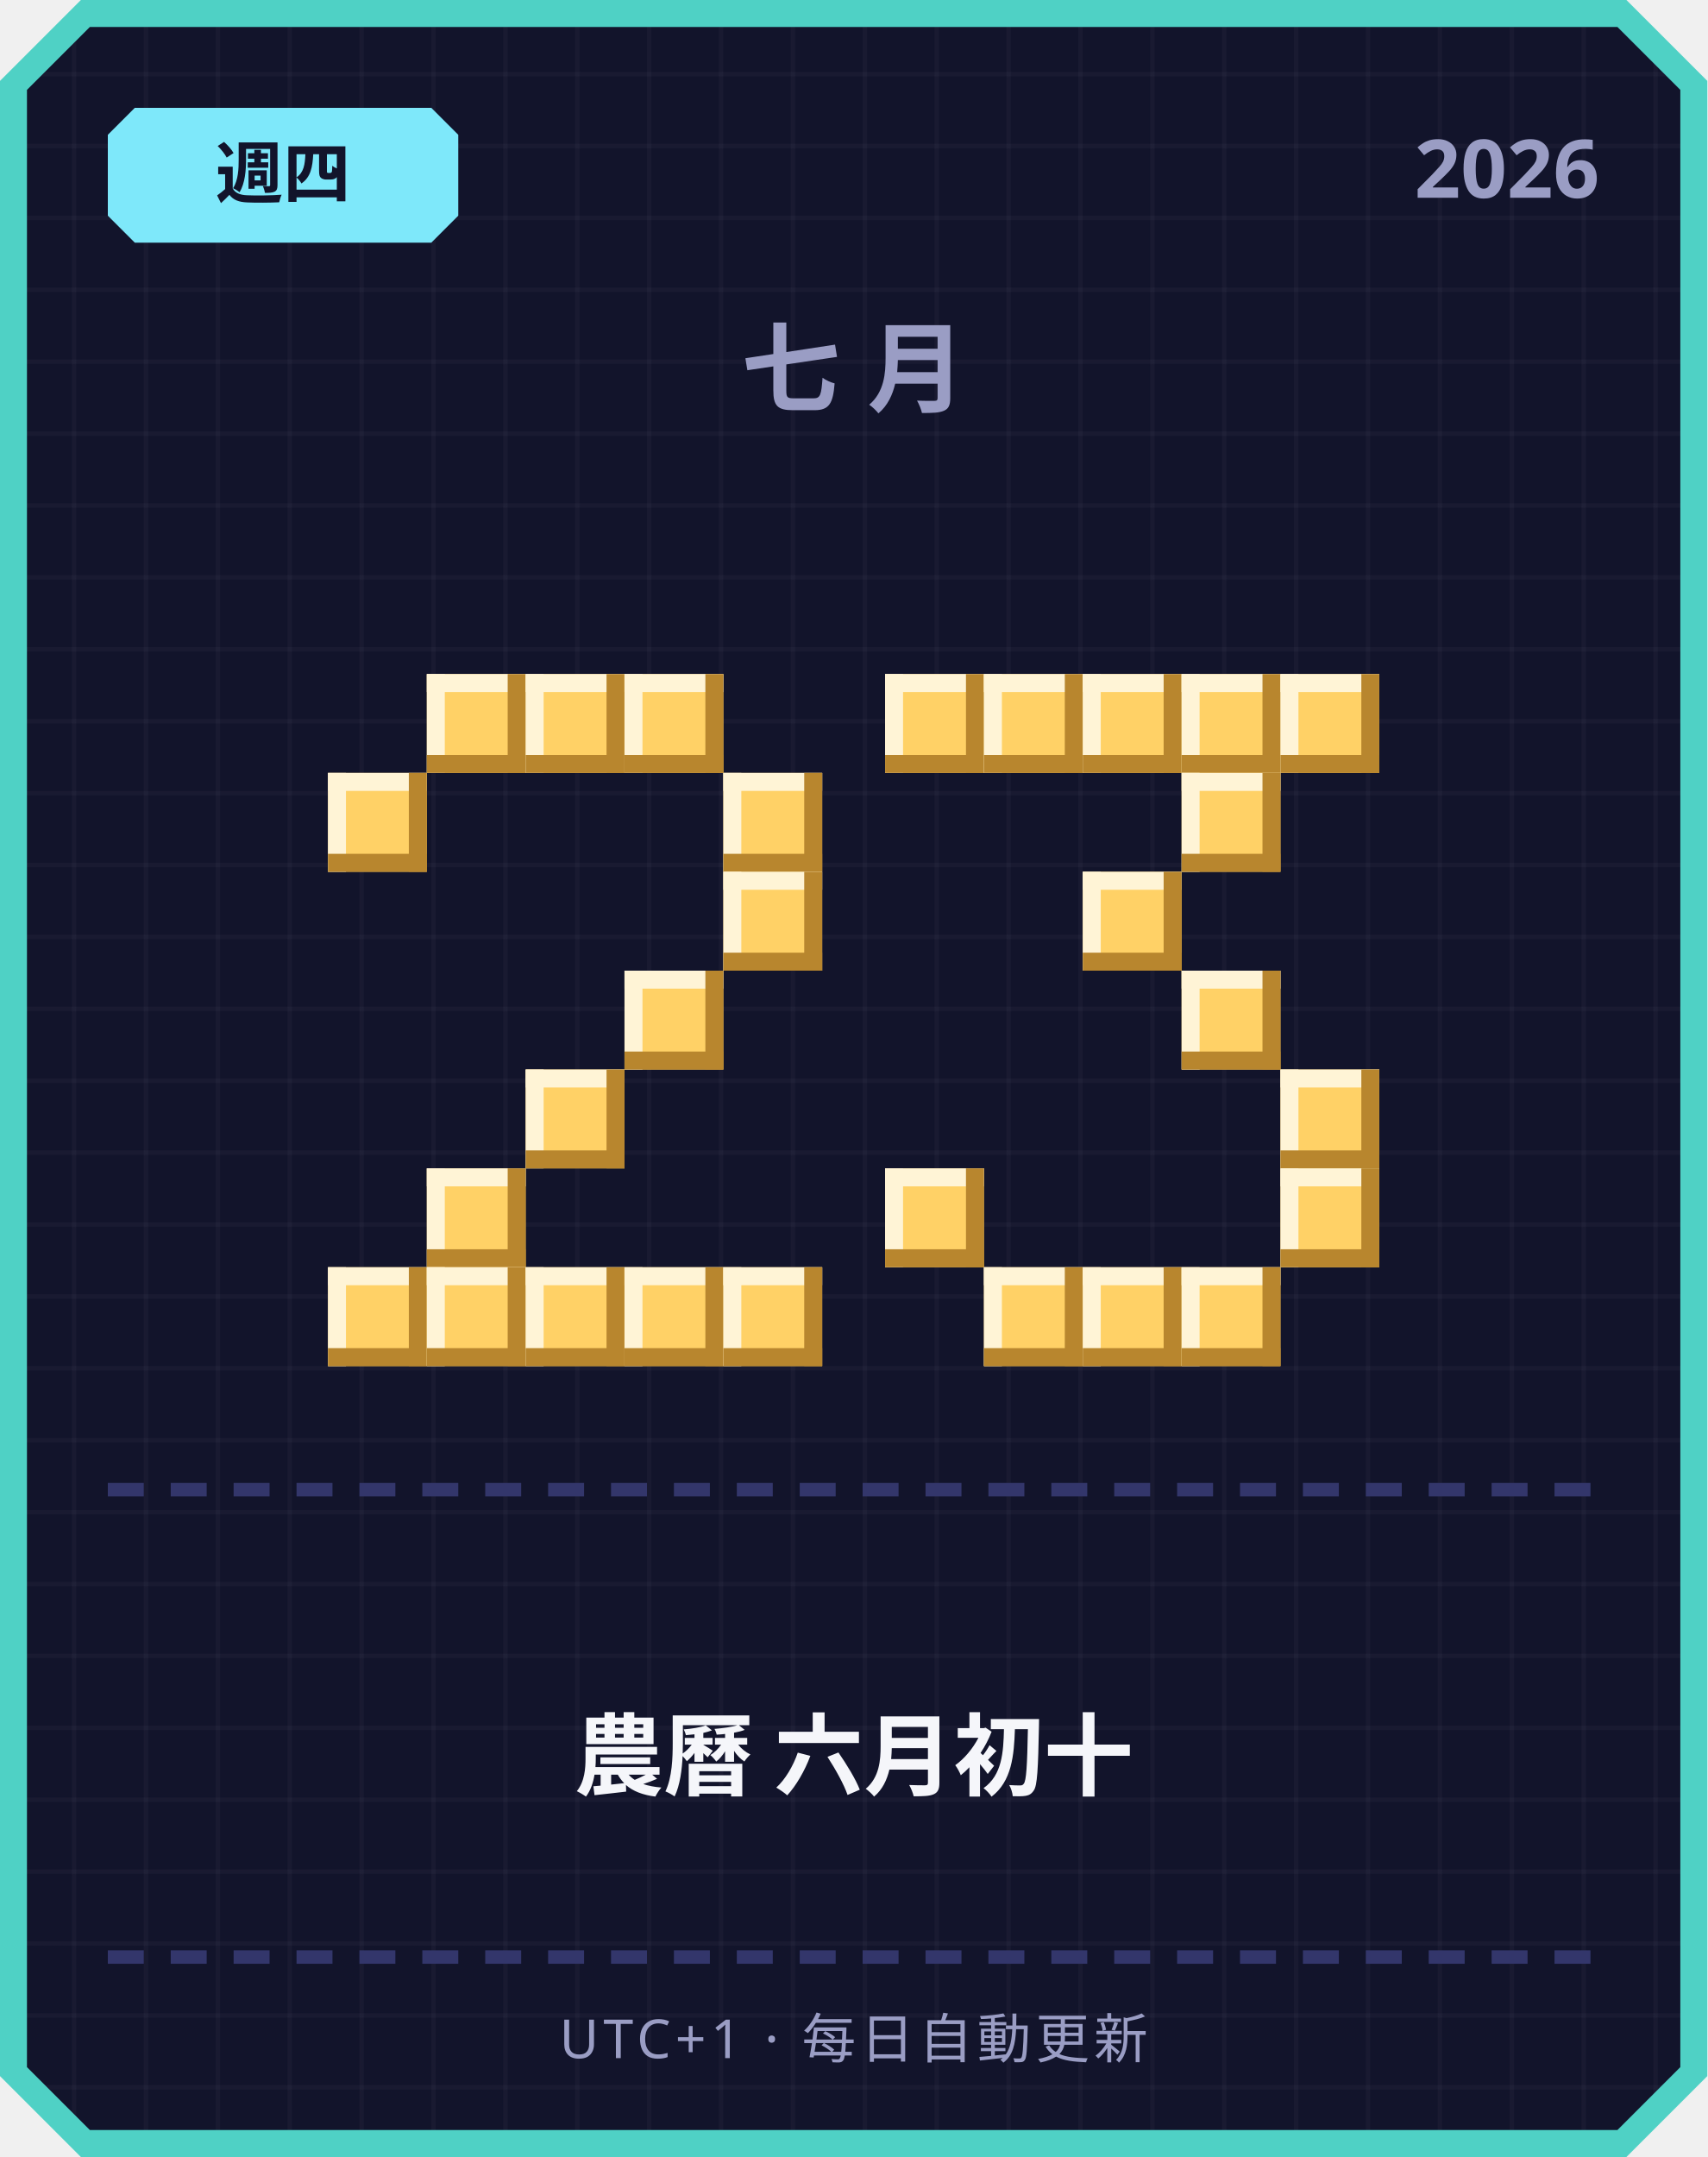
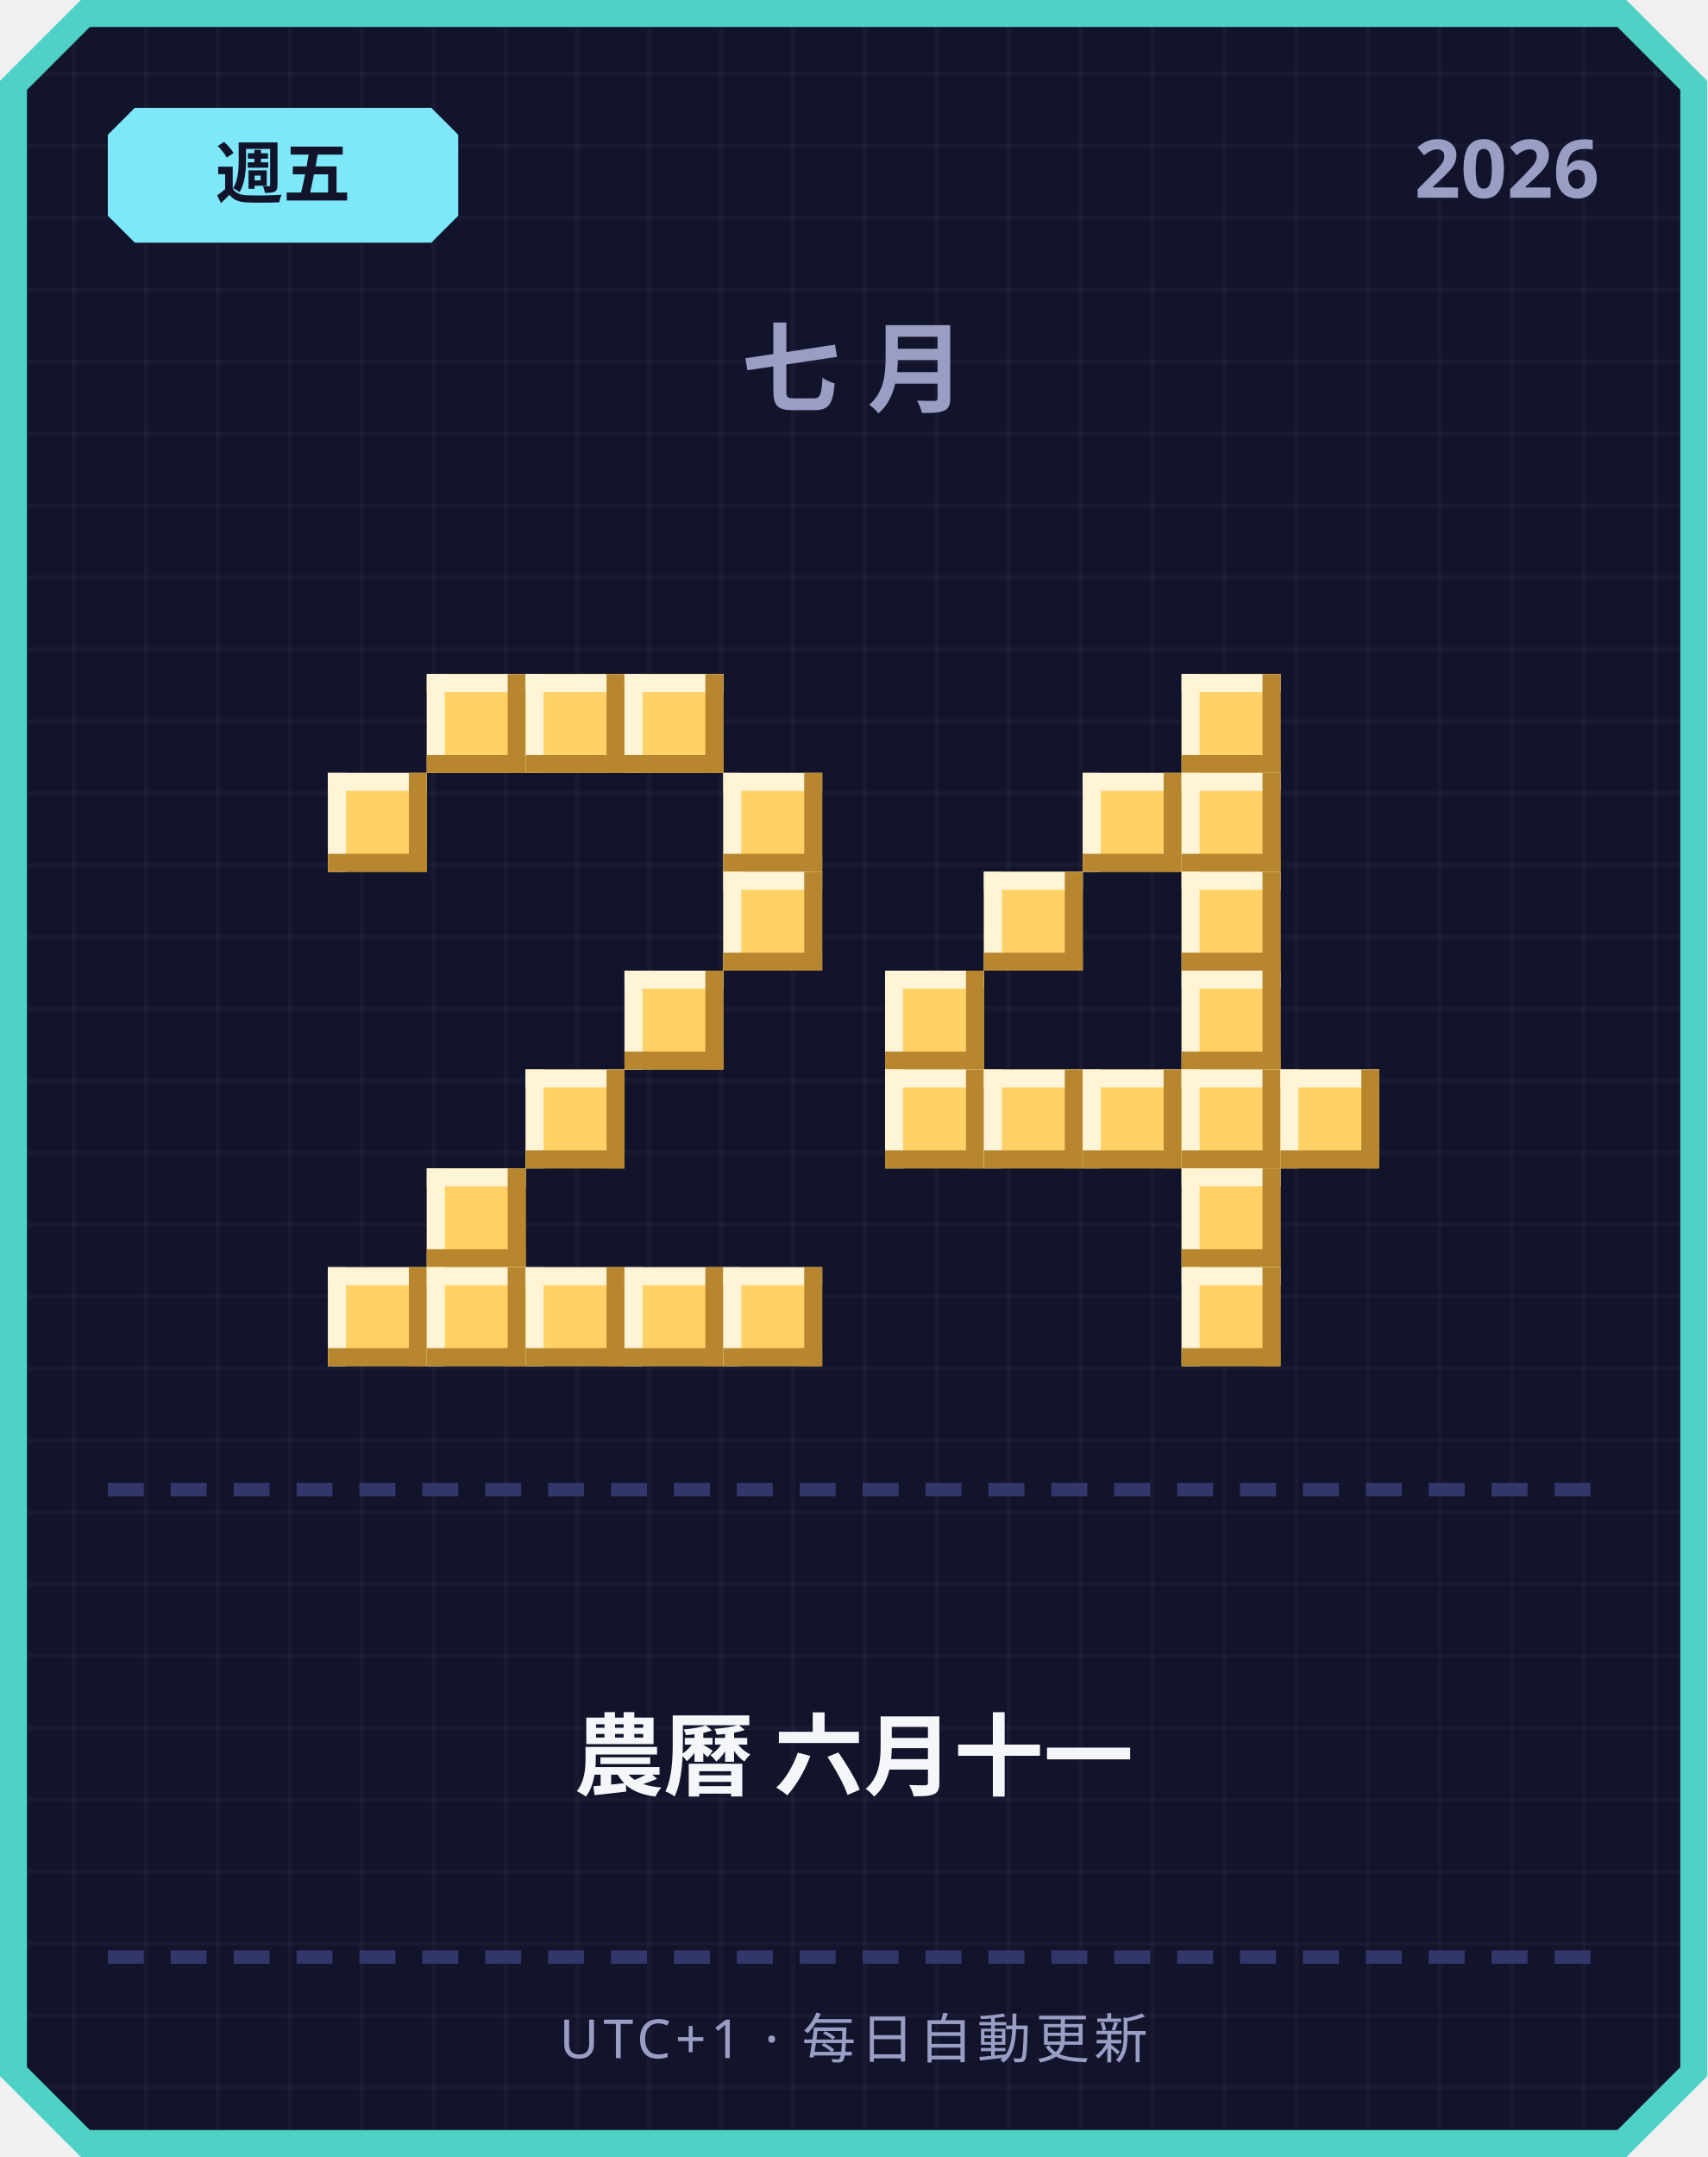
<svg xmlns="http://www.w3.org/2000/svg" width="380" height="480" viewBox="0 0 380 480">
  <defs>
    <pattern id="grid" width="16" height="16" patternUnits="userSpaceOnUse">
      <rect width="16" height="16" fill="#12142b" />
      <rect width="1" height="16" fill="#ffffff" opacity="0.03" />
      <rect width="16" height="1" fill="#ffffff" opacity="0.03" />
    </pattern>
  </defs>
  <path d="M 18,0 L 362,0 L 380,18 L 380,462 L 362,480 L 18,480 L 0,462 L 0,18 Z" fill="#4fd1c5" />
  <path d="M 20,6 L 360,6 L 374,20 L 374,460 L 360,474 L 20,474 L 6,460 L 6,20 Z" fill="url(#grid)" />
  <path d="M 30,24 L 96,24 L 102,30 L 102,48 L 96,54 L 30,54 L 24,48 L 24,30 Z" fill="#7ee8fa" />
-   <text x="63" y="44" text-anchor="middle" font-family="'Segoe UI', sans-serif" font-size="15" font-weight="700" fill="#12142b">週四</text>
+   <text x="63" y="44" text-anchor="middle" font-family="'Segoe UI', sans-serif" font-size="15" font-weight="700" fill="#12142b">週五</text>
  <text x="356" y="44" text-anchor="end" font-family="'Segoe UI', sans-serif" font-size="18" font-weight="700" fill="#9a9dc4">2026</text>
  <text x="190" y="90" text-anchor="middle" font-family="'Segoe UI', sans-serif" font-size="22" font-weight="700" letter-spacing="6" fill="#9a9dc4">七月</text>
  <rect x="95" y="150" width="22" height="22" fill="#ffd166" />
  <rect x="95" y="150" width="22" height="4" fill="#fff4d6" />
  <rect x="95" y="150" width="4" height="22" fill="#fff4d6" />
  <rect x="95" y="168" width="22" height="4" fill="#b8862e" />
  <rect x="113" y="150" width="4" height="22" fill="#b8862e" />
  <rect x="117" y="150" width="22" height="22" fill="#ffd166" />
  <rect x="117" y="150" width="22" height="4" fill="#fff4d6" />
  <rect x="117" y="150" width="4" height="22" fill="#fff4d6" />
  <rect x="117" y="168" width="22" height="4" fill="#b8862e" />
  <rect x="135" y="150" width="4" height="22" fill="#b8862e" />
  <rect x="139" y="150" width="22" height="22" fill="#ffd166" />
  <rect x="139" y="150" width="22" height="4" fill="#fff4d6" />
  <rect x="139" y="150" width="4" height="22" fill="#fff4d6" />
  <rect x="139" y="168" width="22" height="4" fill="#b8862e" />
  <rect x="157" y="150" width="4" height="22" fill="#b8862e" />
  <rect x="73" y="172" width="22" height="22" fill="#ffd166" />
  <rect x="73" y="172" width="22" height="4" fill="#fff4d6" />
  <rect x="73" y="172" width="4" height="22" fill="#fff4d6" />
  <rect x="73" y="190" width="22" height="4" fill="#b8862e" />
  <rect x="91" y="172" width="4" height="22" fill="#b8862e" />
  <rect x="161" y="172" width="22" height="22" fill="#ffd166" />
  <rect x="161" y="172" width="22" height="4" fill="#fff4d6" />
  <rect x="161" y="172" width="4" height="22" fill="#fff4d6" />
  <rect x="161" y="190" width="22" height="4" fill="#b8862e" />
  <rect x="179" y="172" width="4" height="22" fill="#b8862e" />
  <rect x="161" y="194" width="22" height="22" fill="#ffd166" />
  <rect x="161" y="194" width="22" height="4" fill="#fff4d6" />
  <rect x="161" y="194" width="4" height="22" fill="#fff4d6" />
  <rect x="161" y="212" width="22" height="4" fill="#b8862e" />
  <rect x="179" y="194" width="4" height="22" fill="#b8862e" />
  <rect x="139" y="216" width="22" height="22" fill="#ffd166" />
  <rect x="139" y="216" width="22" height="4" fill="#fff4d6" />
  <rect x="139" y="216" width="4" height="22" fill="#fff4d6" />
  <rect x="139" y="234" width="22" height="4" fill="#b8862e" />
  <rect x="157" y="216" width="4" height="22" fill="#b8862e" />
  <rect x="117" y="238" width="22" height="22" fill="#ffd166" />
  <rect x="117" y="238" width="22" height="4" fill="#fff4d6" />
  <rect x="117" y="238" width="4" height="22" fill="#fff4d6" />
  <rect x="117" y="256" width="22" height="4" fill="#b8862e" />
  <rect x="135" y="238" width="4" height="22" fill="#b8862e" />
  <rect x="95" y="260" width="22" height="22" fill="#ffd166" />
  <rect x="95" y="260" width="22" height="4" fill="#fff4d6" />
  <rect x="95" y="260" width="4" height="22" fill="#fff4d6" />
  <rect x="95" y="278" width="22" height="4" fill="#b8862e" />
  <rect x="113" y="260" width="4" height="22" fill="#b8862e" />
  <rect x="73" y="282" width="22" height="22" fill="#ffd166" />
  <rect x="73" y="282" width="22" height="4" fill="#fff4d6" />
  <rect x="73" y="282" width="4" height="22" fill="#fff4d6" />
  <rect x="73" y="300" width="22" height="4" fill="#b8862e" />
  <rect x="91" y="282" width="4" height="22" fill="#b8862e" />
  <rect x="95" y="282" width="22" height="22" fill="#ffd166" />
  <rect x="95" y="282" width="22" height="4" fill="#fff4d6" />
  <rect x="95" y="282" width="4" height="22" fill="#fff4d6" />
  <rect x="95" y="300" width="22" height="4" fill="#b8862e" />
  <rect x="113" y="282" width="4" height="22" fill="#b8862e" />
  <rect x="117" y="282" width="22" height="22" fill="#ffd166" />
  <rect x="117" y="282" width="22" height="4" fill="#fff4d6" />
  <rect x="117" y="282" width="4" height="22" fill="#fff4d6" />
  <rect x="117" y="300" width="22" height="4" fill="#b8862e" />
  <rect x="135" y="282" width="4" height="22" fill="#b8862e" />
  <rect x="139" y="282" width="22" height="22" fill="#ffd166" />
  <rect x="139" y="282" width="22" height="4" fill="#fff4d6" />
  <rect x="139" y="282" width="4" height="22" fill="#fff4d6" />
  <rect x="139" y="300" width="22" height="4" fill="#b8862e" />
  <rect x="157" y="282" width="4" height="22" fill="#b8862e" />
  <rect x="161" y="282" width="22" height="22" fill="#ffd166" />
  <rect x="161" y="282" width="22" height="4" fill="#fff4d6" />
  <rect x="161" y="282" width="4" height="22" fill="#fff4d6" />
  <rect x="161" y="300" width="22" height="4" fill="#b8862e" />
  <rect x="179" y="282" width="4" height="22" fill="#b8862e" />
-   <rect x="197" y="150" width="22" height="22" fill="#ffd166" />
-   <rect x="197" y="150" width="22" height="4" fill="#fff4d6" />
-   <rect x="197" y="150" width="4" height="22" fill="#fff4d6" />
-   <rect x="197" y="168" width="22" height="4" fill="#b8862e" />
-   <rect x="215" y="150" width="4" height="22" fill="#b8862e" />
-   <rect x="219" y="150" width="22" height="22" fill="#ffd166" />
-   <rect x="219" y="150" width="22" height="4" fill="#fff4d6" />
-   <rect x="219" y="150" width="4" height="22" fill="#fff4d6" />
-   <rect x="219" y="168" width="22" height="4" fill="#b8862e" />
-   <rect x="237" y="150" width="4" height="22" fill="#b8862e" />
-   <rect x="241" y="150" width="22" height="22" fill="#ffd166" />
-   <rect x="241" y="150" width="22" height="4" fill="#fff4d6" />
-   <rect x="241" y="150" width="4" height="22" fill="#fff4d6" />
-   <rect x="241" y="168" width="22" height="4" fill="#b8862e" />
-   <rect x="259" y="150" width="4" height="22" fill="#b8862e" />
  <rect x="263" y="150" width="22" height="22" fill="#ffd166" />
  <rect x="263" y="150" width="22" height="4" fill="#fff4d6" />
  <rect x="263" y="150" width="4" height="22" fill="#fff4d6" />
  <rect x="263" y="168" width="22" height="4" fill="#b8862e" />
  <rect x="281" y="150" width="4" height="22" fill="#b8862e" />
-   <rect x="285" y="150" width="22" height="22" fill="#ffd166" />
-   <rect x="285" y="150" width="22" height="4" fill="#fff4d6" />
-   <rect x="285" y="150" width="4" height="22" fill="#fff4d6" />
-   <rect x="285" y="168" width="22" height="4" fill="#b8862e" />
-   <rect x="303" y="150" width="4" height="22" fill="#b8862e" />
+   <rect x="241" y="172" width="22" height="22" fill="#ffd166" />
+   <rect x="241" y="172" width="22" height="4" fill="#fff4d6" />
+   <rect x="241" y="172" width="4" height="22" fill="#fff4d6" />
+   <rect x="241" y="190" width="22" height="4" fill="#b8862e" />
+   <rect x="259" y="172" width="4" height="22" fill="#b8862e" />
  <rect x="263" y="172" width="22" height="22" fill="#ffd166" />
  <rect x="263" y="172" width="22" height="4" fill="#fff4d6" />
  <rect x="263" y="172" width="4" height="22" fill="#fff4d6" />
  <rect x="263" y="190" width="22" height="4" fill="#b8862e" />
  <rect x="281" y="172" width="4" height="22" fill="#b8862e" />
-   <rect x="241" y="194" width="22" height="22" fill="#ffd166" />
-   <rect x="241" y="194" width="22" height="4" fill="#fff4d6" />
-   <rect x="241" y="194" width="4" height="22" fill="#fff4d6" />
-   <rect x="241" y="212" width="22" height="4" fill="#b8862e" />
-   <rect x="259" y="194" width="4" height="22" fill="#b8862e" />
+   <rect x="219" y="194" width="22" height="22" fill="#ffd166" />
+   <rect x="219" y="194" width="22" height="4" fill="#fff4d6" />
+   <rect x="219" y="194" width="4" height="22" fill="#fff4d6" />
+   <rect x="219" y="212" width="22" height="4" fill="#b8862e" />
+   <rect x="237" y="194" width="4" height="22" fill="#b8862e" />
+   <rect x="263" y="194" width="22" height="22" fill="#ffd166" />
+   <rect x="263" y="194" width="22" height="4" fill="#fff4d6" />
+   <rect x="263" y="194" width="4" height="22" fill="#fff4d6" />
+   <rect x="263" y="212" width="22" height="4" fill="#b8862e" />
+   <rect x="281" y="194" width="4" height="22" fill="#b8862e" />
+   <rect x="197" y="216" width="22" height="22" fill="#ffd166" />
+   <rect x="197" y="216" width="22" height="4" fill="#fff4d6" />
+   <rect x="197" y="216" width="4" height="22" fill="#fff4d6" />
+   <rect x="197" y="234" width="22" height="4" fill="#b8862e" />
+   <rect x="215" y="216" width="4" height="22" fill="#b8862e" />
  <rect x="263" y="216" width="22" height="22" fill="#ffd166" />
  <rect x="263" y="216" width="22" height="4" fill="#fff4d6" />
  <rect x="263" y="216" width="4" height="22" fill="#fff4d6" />
  <rect x="263" y="234" width="22" height="4" fill="#b8862e" />
  <rect x="281" y="216" width="4" height="22" fill="#b8862e" />
+   <rect x="197" y="238" width="22" height="22" fill="#ffd166" />
+   <rect x="197" y="238" width="22" height="4" fill="#fff4d6" />
+   <rect x="197" y="238" width="4" height="22" fill="#fff4d6" />
+   <rect x="197" y="256" width="22" height="4" fill="#b8862e" />
+   <rect x="215" y="238" width="4" height="22" fill="#b8862e" />
+   <rect x="219" y="238" width="22" height="22" fill="#ffd166" />
+   <rect x="219" y="238" width="22" height="4" fill="#fff4d6" />
+   <rect x="219" y="238" width="4" height="22" fill="#fff4d6" />
+   <rect x="219" y="256" width="22" height="4" fill="#b8862e" />
+   <rect x="237" y="238" width="4" height="22" fill="#b8862e" />
+   <rect x="241" y="238" width="22" height="22" fill="#ffd166" />
+   <rect x="241" y="238" width="22" height="4" fill="#fff4d6" />
+   <rect x="241" y="238" width="4" height="22" fill="#fff4d6" />
+   <rect x="241" y="256" width="22" height="4" fill="#b8862e" />
+   <rect x="259" y="238" width="4" height="22" fill="#b8862e" />
+   <rect x="263" y="238" width="22" height="22" fill="#ffd166" />
+   <rect x="263" y="238" width="22" height="4" fill="#fff4d6" />
+   <rect x="263" y="238" width="4" height="22" fill="#fff4d6" />
+   <rect x="263" y="256" width="22" height="4" fill="#b8862e" />
+   <rect x="281" y="238" width="4" height="22" fill="#b8862e" />
  <rect x="285" y="238" width="22" height="22" fill="#ffd166" />
  <rect x="285" y="238" width="22" height="4" fill="#fff4d6" />
  <rect x="285" y="238" width="4" height="22" fill="#fff4d6" />
  <rect x="285" y="256" width="22" height="4" fill="#b8862e" />
  <rect x="303" y="238" width="4" height="22" fill="#b8862e" />
-   <rect x="197" y="260" width="22" height="22" fill="#ffd166" />
-   <rect x="197" y="260" width="22" height="4" fill="#fff4d6" />
-   <rect x="197" y="260" width="4" height="22" fill="#fff4d6" />
-   <rect x="197" y="278" width="22" height="4" fill="#b8862e" />
-   <rect x="215" y="260" width="4" height="22" fill="#b8862e" />
-   <rect x="285" y="260" width="22" height="22" fill="#ffd166" />
-   <rect x="285" y="260" width="22" height="4" fill="#fff4d6" />
-   <rect x="285" y="260" width="4" height="22" fill="#fff4d6" />
-   <rect x="285" y="278" width="22" height="4" fill="#b8862e" />
-   <rect x="303" y="260" width="4" height="22" fill="#b8862e" />
-   <rect x="219" y="282" width="22" height="22" fill="#ffd166" />
-   <rect x="219" y="282" width="22" height="4" fill="#fff4d6" />
-   <rect x="219" y="282" width="4" height="22" fill="#fff4d6" />
-   <rect x="219" y="300" width="22" height="4" fill="#b8862e" />
-   <rect x="237" y="282" width="4" height="22" fill="#b8862e" />
-   <rect x="241" y="282" width="22" height="22" fill="#ffd166" />
-   <rect x="241" y="282" width="22" height="4" fill="#fff4d6" />
-   <rect x="241" y="282" width="4" height="22" fill="#fff4d6" />
-   <rect x="241" y="300" width="22" height="4" fill="#b8862e" />
-   <rect x="259" y="282" width="4" height="22" fill="#b8862e" />
+   <rect x="263" y="260" width="22" height="22" fill="#ffd166" />
+   <rect x="263" y="260" width="22" height="4" fill="#fff4d6" />
+   <rect x="263" y="260" width="4" height="22" fill="#fff4d6" />
+   <rect x="263" y="278" width="22" height="4" fill="#b8862e" />
+   <rect x="281" y="260" width="4" height="22" fill="#b8862e" />
  <rect x="263" y="282" width="22" height="22" fill="#ffd166" />
  <rect x="263" y="282" width="22" height="4" fill="#fff4d6" />
  <rect x="263" y="282" width="4" height="22" fill="#fff4d6" />
  <rect x="263" y="300" width="22" height="4" fill="#b8862e" />
  <rect x="281" y="282" width="4" height="22" fill="#b8862e" />
  <rect x="24" y="330" width="8" height="3" fill="#33366b" />
  <rect x="38" y="330" width="8" height="3" fill="#33366b" />
  <rect x="52" y="330" width="8" height="3" fill="#33366b" />
  <rect x="66" y="330" width="8" height="3" fill="#33366b" />
  <rect x="80" y="330" width="8" height="3" fill="#33366b" />
  <rect x="94" y="330" width="8" height="3" fill="#33366b" />
  <rect x="108" y="330" width="8" height="3" fill="#33366b" />
  <rect x="122" y="330" width="8" height="3" fill="#33366b" />
  <rect x="136" y="330" width="8" height="3" fill="#33366b" />
  <rect x="150" y="330" width="8" height="3" fill="#33366b" />
  <rect x="164" y="330" width="8" height="3" fill="#33366b" />
  <rect x="178" y="330" width="8" height="3" fill="#33366b" />
  <rect x="192" y="330" width="8" height="3" fill="#33366b" />
  <rect x="206" y="330" width="8" height="3" fill="#33366b" />
  <rect x="220" y="330" width="8" height="3" fill="#33366b" />
  <rect x="234" y="330" width="8" height="3" fill="#33366b" />
  <rect x="248" y="330" width="8" height="3" fill="#33366b" />
  <rect x="262" y="330" width="8" height="3" fill="#33366b" />
  <rect x="276" y="330" width="8" height="3" fill="#33366b" />
  <rect x="290" y="330" width="8" height="3" fill="#33366b" />
  <rect x="304" y="330" width="8" height="3" fill="#33366b" />
  <rect x="318" y="330" width="8" height="3" fill="#33366b" />
  <rect x="332" y="330" width="8" height="3" fill="#33366b" />
  <rect x="346" y="330" width="8" height="3" fill="#33366b" />
-   <text x="190" y="398" text-anchor="middle" font-family="'Segoe UI', 'Microsoft JhengHei', sans-serif" font-size="20" font-weight="700" fill="#f5f6fa">農曆 六月初十</text>
+   <text x="190" y="398" text-anchor="middle" font-family="'Segoe UI', 'Microsoft JhengHei', sans-serif" font-size="20" font-weight="700" fill="#f5f6fa">農曆 六月十一</text>
  <rect x="24" y="434" width="8" height="3" fill="#33366b" />
  <rect x="38" y="434" width="8" height="3" fill="#33366b" />
  <rect x="52" y="434" width="8" height="3" fill="#33366b" />
  <rect x="66" y="434" width="8" height="3" fill="#33366b" />
  <rect x="80" y="434" width="8" height="3" fill="#33366b" />
  <rect x="94" y="434" width="8" height="3" fill="#33366b" />
  <rect x="108" y="434" width="8" height="3" fill="#33366b" />
  <rect x="122" y="434" width="8" height="3" fill="#33366b" />
  <rect x="136" y="434" width="8" height="3" fill="#33366b" />
  <rect x="150" y="434" width="8" height="3" fill="#33366b" />
  <rect x="164" y="434" width="8" height="3" fill="#33366b" />
  <rect x="178" y="434" width="8" height="3" fill="#33366b" />
  <rect x="192" y="434" width="8" height="3" fill="#33366b" />
  <rect x="206" y="434" width="8" height="3" fill="#33366b" />
  <rect x="220" y="434" width="8" height="3" fill="#33366b" />
  <rect x="234" y="434" width="8" height="3" fill="#33366b" />
  <rect x="248" y="434" width="8" height="3" fill="#33366b" />
  <rect x="262" y="434" width="8" height="3" fill="#33366b" />
  <rect x="276" y="434" width="8" height="3" fill="#33366b" />
  <rect x="290" y="434" width="8" height="3" fill="#33366b" />
  <rect x="304" y="434" width="8" height="3" fill="#33366b" />
  <rect x="318" y="434" width="8" height="3" fill="#33366b" />
  <rect x="332" y="434" width="8" height="3" fill="#33366b" />
  <rect x="346" y="434" width="8" height="3" fill="#33366b" />
  <text x="190" y="458" text-anchor="middle" font-family="'Segoe UI', sans-serif" font-size="12" letter-spacing="1" fill="#9a9dc4">UTC+1 · 每日自動更新</text>
</svg>
